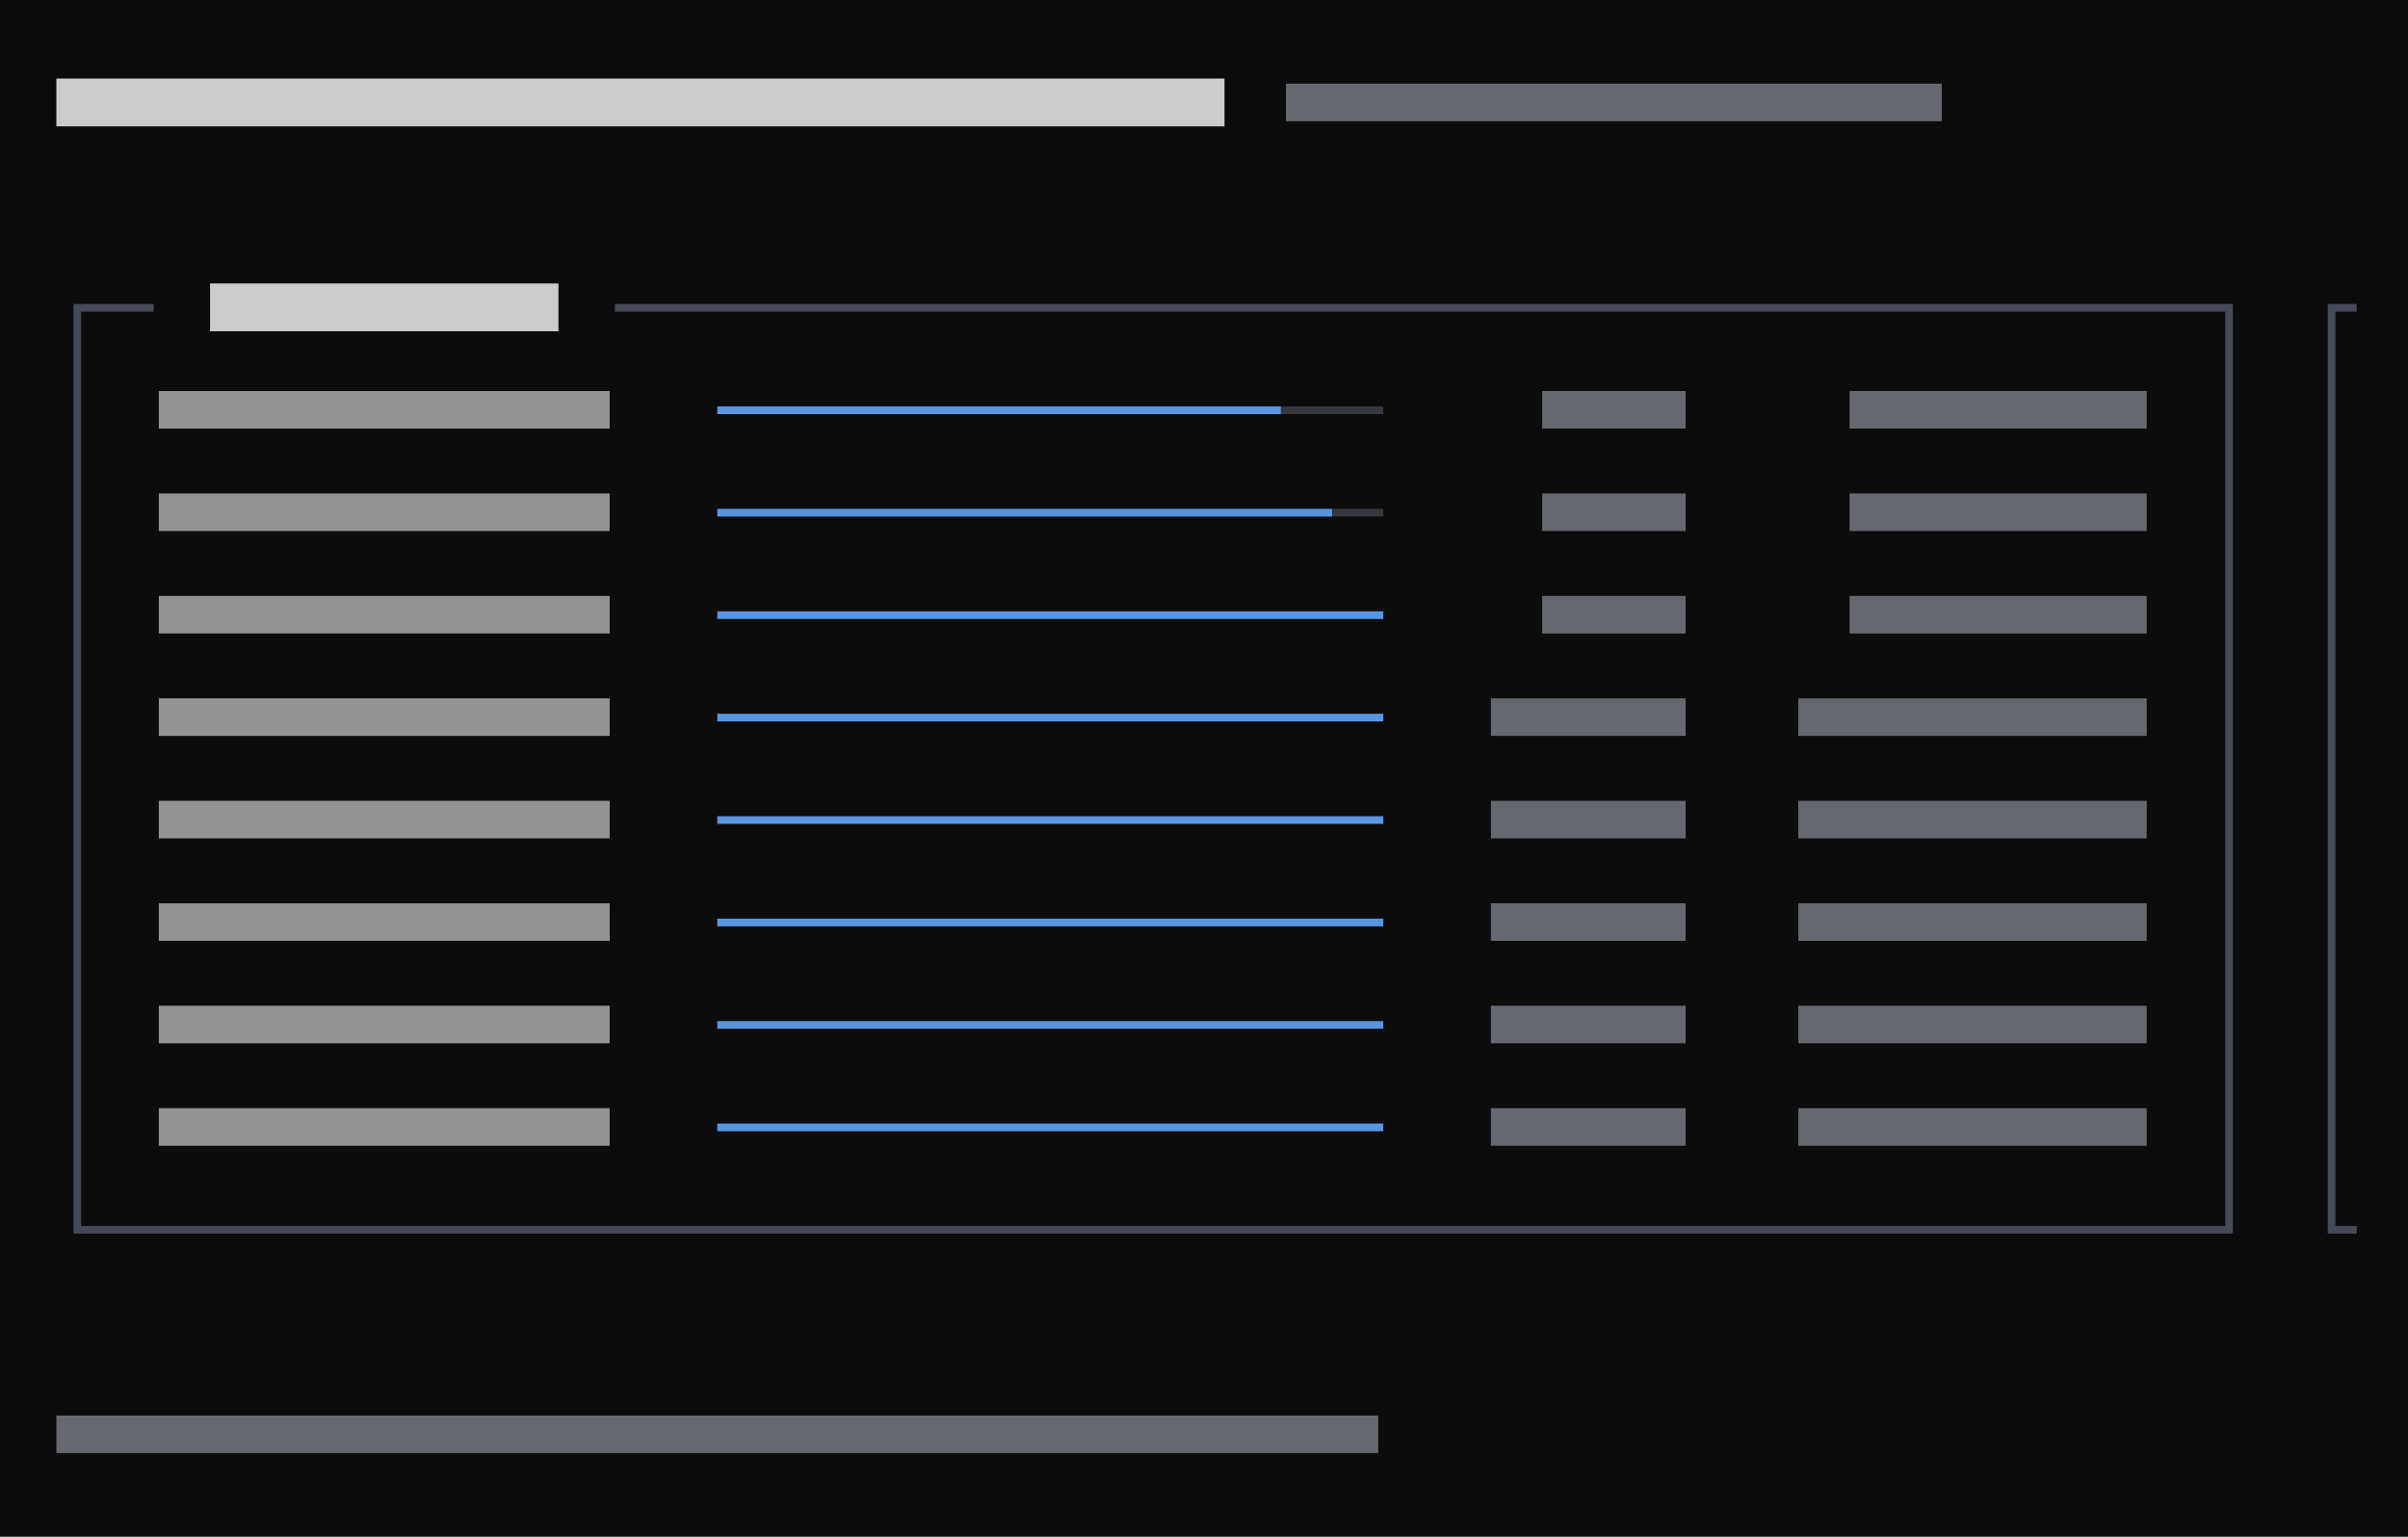
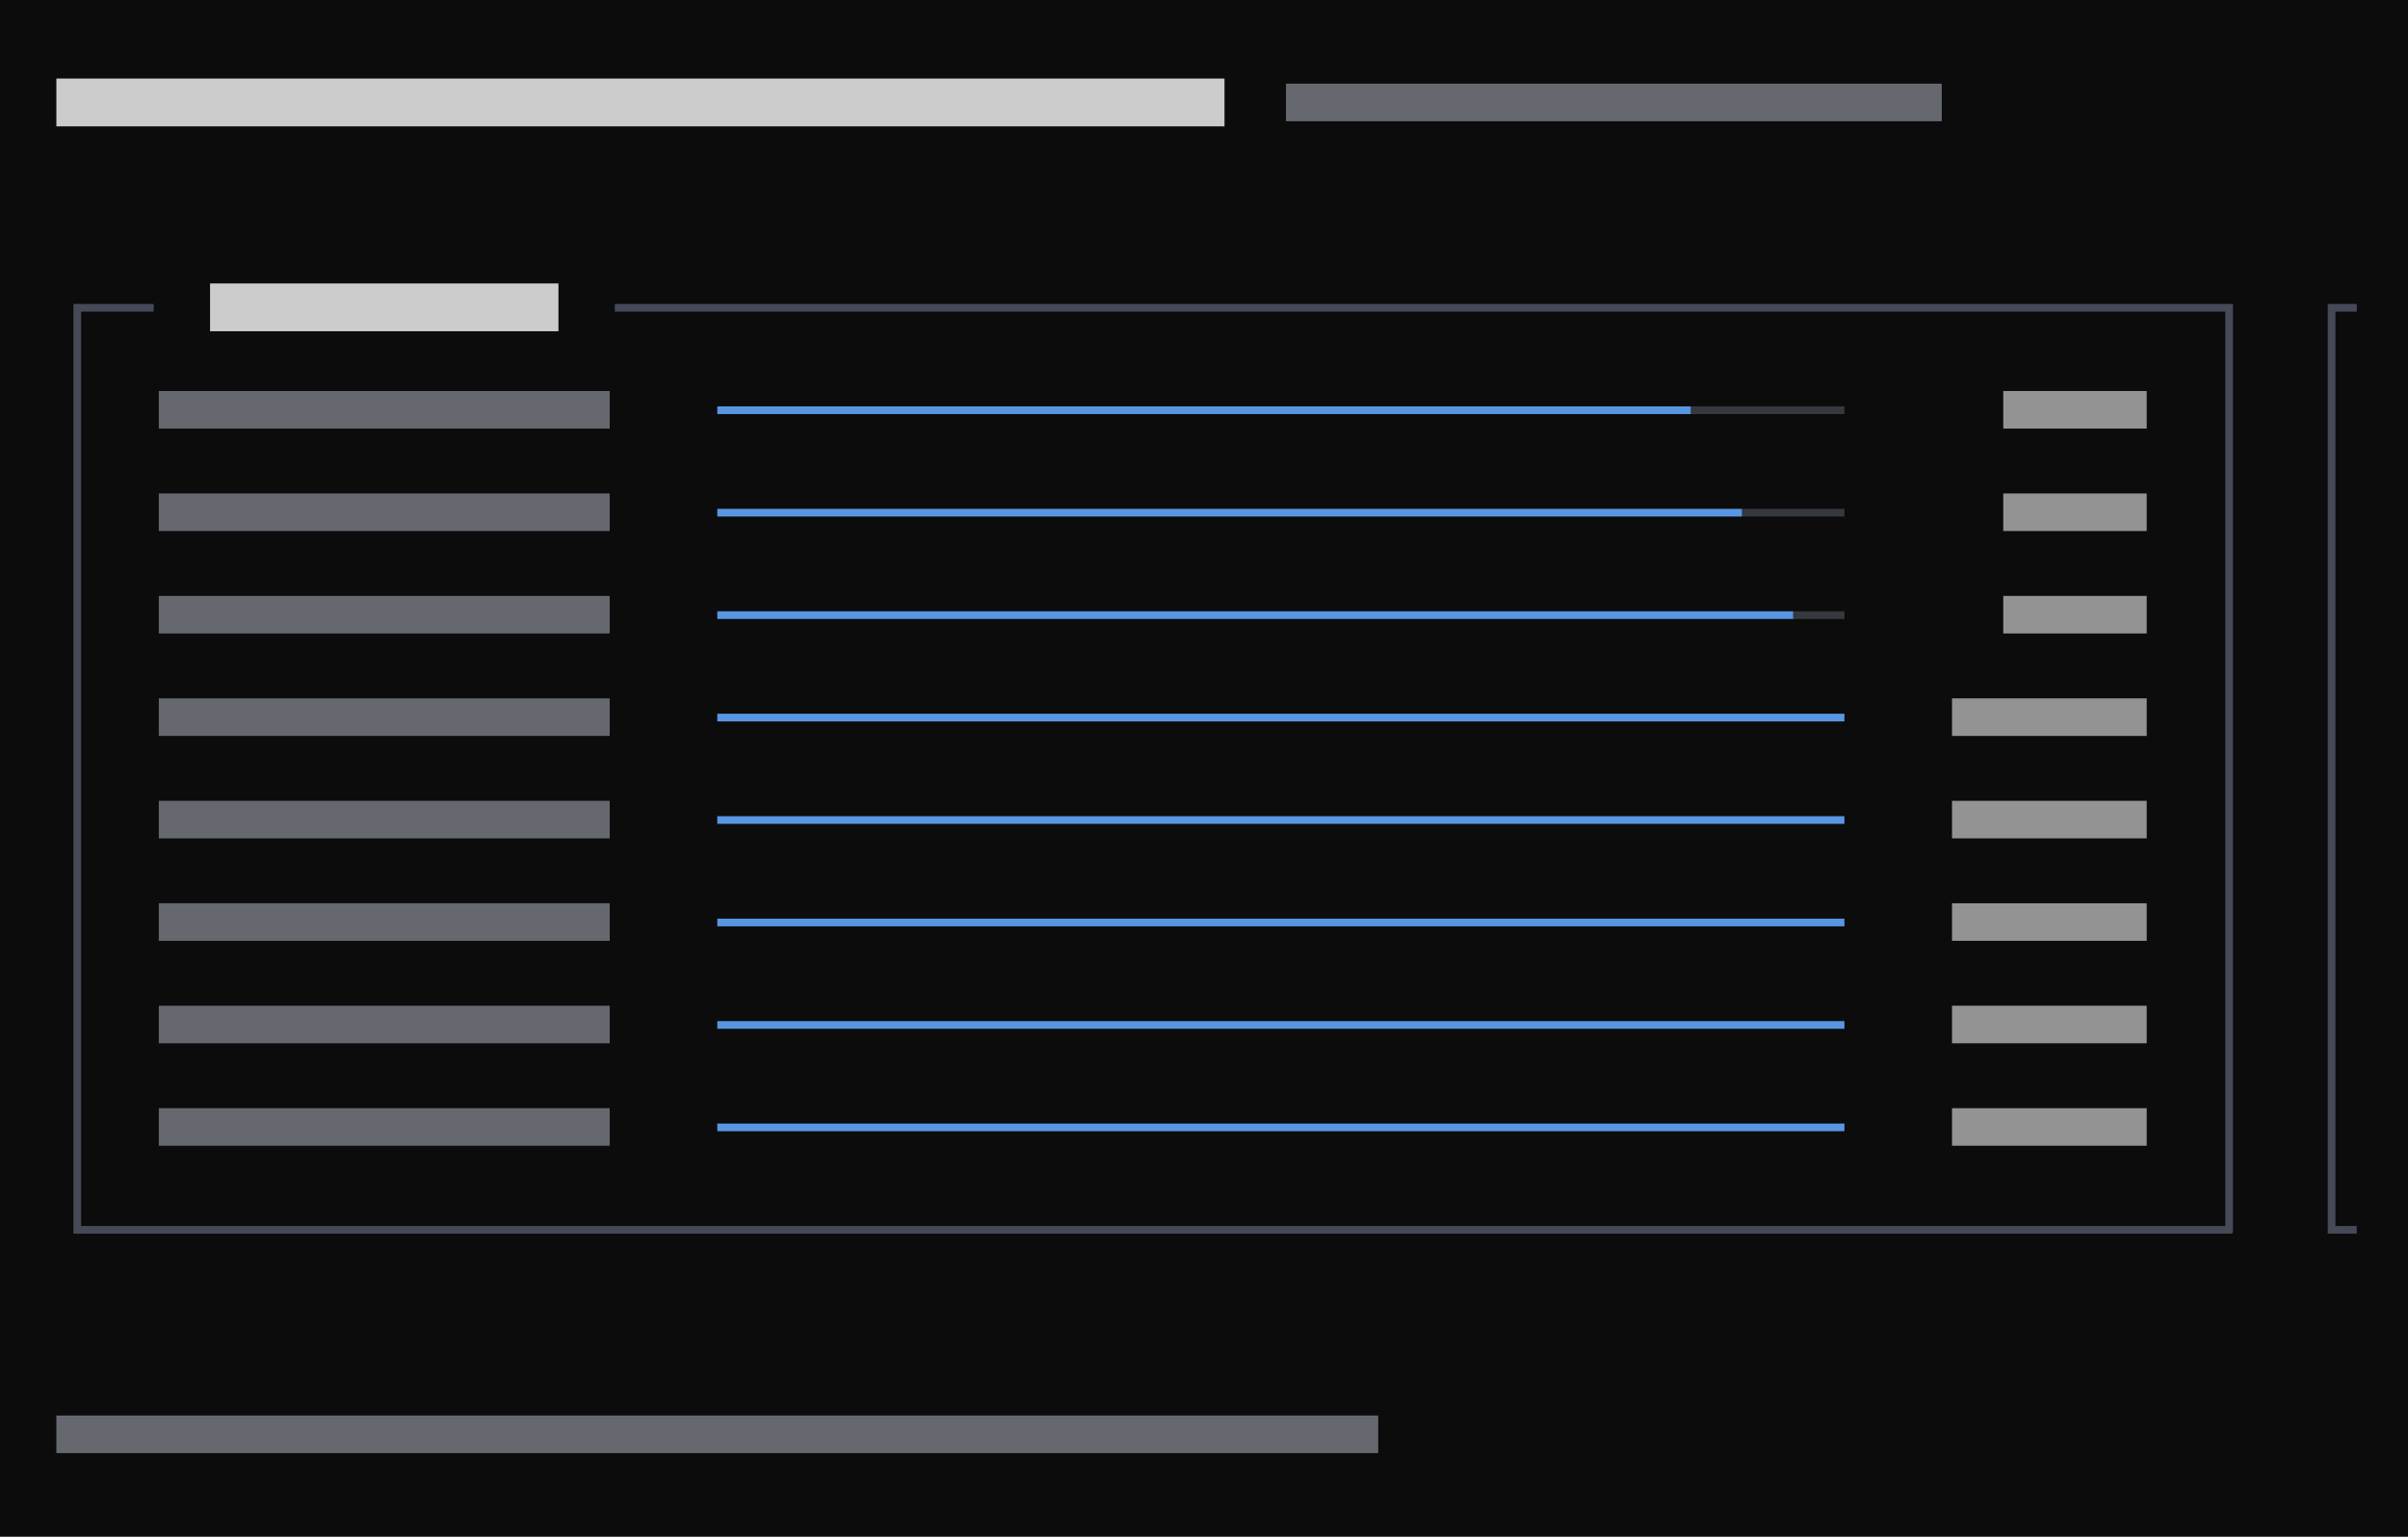
<svg xmlns="http://www.w3.org/2000/svg" viewBox="0 0 282 180" preserveAspectRatio="xMinYMin slice">
  <rect width="100%" height="100%" fill="#0c0c0c" />
  <g transform="translate(6 6)">
-     <path fill="#3a3d45" opacity="0.9" d="M144 41.6h3.4v0.9h-3.4zM146.6 41.6h3.4v0.9h-3.4zM150 41.6h3.4v0.9h-3.4zM152.6 41.6h3.4v0.9h-3.4zM150 53.6h3.4v0.9h-3.4zM152.6 53.6h3.4v0.9h-3.4z" />
+     <path fill="#3a3d45" opacity="0.9" d="M192 41.6h3.4v0.9h-3.4zM194.6 41.6h3.4v0.9h-3.4zM198 41.6h3.4v0.9h-3.4zM200.6 41.6h3.4v0.9h-3.4zM204 41.6h3.4v0.9h-3.4zM206.6 41.6h3.4v0.9h-3.4zM198 53.6h3.4v0.9h-3.4zM200.6 53.6h3.4v0.9h-3.4zM204 53.6h3.4v0.9h-3.4zM206.6 53.6h3.4v0.9h-3.4zM204 65.6h3.4v0.9h-3.4zM206.6 65.6h3.4v0.9h-3.4z" />
    <path fill="#4b5060" opacity="0.9" d="M2.6 29.6h3.4v0.9h-3.4zM2.6 29.6h0.9v6.4h-0.9zM6 29.6h3.4v0.9h-3.4zM8.6 29.6h3.4v0.9h-3.4zM66 29.6h3.4v0.9h-3.4zM68.6 29.6h3.4v0.9h-3.4zM72 29.6h3.4v0.9h-3.4zM74.6 29.6h3.4v0.9h-3.4zM78 29.6h3.4v0.9h-3.4zM80.6 29.6h3.4v0.9h-3.4zM84 29.6h3.4v0.9h-3.4zM86.6 29.6h3.4v0.9h-3.4zM90 29.6h3.4v0.9h-3.4zM92.6 29.6h3.4v0.9h-3.4zM96 29.6h3.4v0.9h-3.4zM98.6 29.6h3.4v0.9h-3.4zM102 29.6h3.4v0.9h-3.4zM104.6 29.6h3.4v0.9h-3.4zM108 29.6h3.4v0.9h-3.4zM110.6 29.6h3.4v0.9h-3.4zM114 29.6h3.4v0.9h-3.4zM116.6 29.6h3.4v0.9h-3.4zM120 29.6h3.4v0.9h-3.4zM122.6 29.6h3.4v0.9h-3.4zM126 29.6h3.4v0.9h-3.4zM128.6 29.6h3.4v0.9h-3.4zM132 29.6h3.4v0.9h-3.4zM134.6 29.6h3.4v0.9h-3.4zM138 29.6h3.4v0.9h-3.4zM140.6 29.6h3.4v0.9h-3.4zM144 29.6h3.4v0.9h-3.4zM146.6 29.6h3.4v0.9h-3.4zM150 29.6h3.4v0.9h-3.4zM152.6 29.6h3.4v0.9h-3.4zM156 29.6h3.4v0.9h-3.4zM158.6 29.6h3.4v0.9h-3.4zM162 29.6h3.4v0.9h-3.4zM164.6 29.6h3.4v0.9h-3.4zM168 29.6h3.4v0.9h-3.4zM170.6 29.6h3.4v0.9h-3.4zM174 29.6h3.4v0.9h-3.4zM176.6 29.6h3.4v0.9h-3.4zM180 29.6h3.4v0.9h-3.4zM182.6 29.6h3.4v0.9h-3.4zM186 29.6h3.4v0.9h-3.4zM188.6 29.6h3.4v0.9h-3.4zM192 29.6h3.4v0.9h-3.4zM194.6 29.6h3.4v0.9h-3.4zM198 29.6h3.4v0.9h-3.4zM200.6 29.6h3.4v0.9h-3.4zM204 29.6h3.4v0.9h-3.4zM206.6 29.6h3.4v0.9h-3.4zM210 29.6h3.4v0.9h-3.4zM212.6 29.6h3.4v0.9h-3.4zM216 29.6h3.4v0.9h-3.4zM218.6 29.6h3.4v0.9h-3.4zM222 29.6h3.4v0.9h-3.4zM224.6 29.6h3.4v0.9h-3.4zM228 29.6h3.4v0.9h-3.4zM230.6 29.6h3.4v0.9h-3.4zM234 29.6h3.4v0.9h-3.4zM236.6 29.6h3.4v0.9h-3.4zM240 29.6h3.4v0.9h-3.4zM242.6 29.6h3.4v0.9h-3.4zM246 29.6h3.4v0.9h-3.4zM248.6 29.6h3.4v0.9h-3.4zM252 29.6h3.4v0.9h-3.4zM254.6 29.6h0.9v6.4h-0.9zM266.6 29.6h3.4v0.9h-3.4zM266.6 29.6h0.9v6.4h-0.9zM2.6 36h0.9v6.4h-0.9zM2.6 41.6h0.9v6.4h-0.9zM254.6 36h0.9v6.4h-0.9zM254.6 41.6h0.9v6.4h-0.9zM266.6 36h0.9v6.4h-0.9zM266.6 41.6h0.9v6.4h-0.9zM2.6 48h0.9v6.4h-0.9zM2.6 53.6h0.9v6.4h-0.9zM254.6 48h0.9v6.4h-0.9zM254.6 53.6h0.9v6.4h-0.9zM266.6 48h0.9v6.4h-0.9zM266.6 53.6h0.9v6.4h-0.9zM2.6 60h0.9v6.4h-0.9zM2.6 65.6h0.9v6.4h-0.9zM254.6 60h0.9v6.4h-0.9zM254.6 65.6h0.9v6.4h-0.9zM266.6 60h0.9v6.4h-0.9zM266.6 65.6h0.9v6.4h-0.9zM2.6 72h0.9v6.4h-0.9zM2.6 77.6h0.9v6.4h-0.9zM254.6 72h0.9v6.4h-0.9zM254.6 77.6h0.9v6.4h-0.9zM266.6 72h0.9v6.4h-0.9zM266.6 77.6h0.9v6.4h-0.9zM2.6 84h0.9v6.4h-0.9zM2.6 89.6h0.9v6.4h-0.9zM254.6 84h0.9v6.4h-0.9zM254.6 89.6h0.9v6.4h-0.9zM266.6 84h0.9v6.4h-0.9zM266.6 89.6h0.9v6.4h-0.9zM2.6 96h0.9v6.4h-0.9zM2.6 101.6h0.9v6.4h-0.9zM254.6 96h0.9v6.4h-0.9zM254.6 101.6h0.9v6.4h-0.9zM266.6 96h0.9v6.4h-0.9zM266.6 101.6h0.9v6.4h-0.9zM2.6 108h0.9v6.4h-0.9zM2.6 113.6h0.9v6.4h-0.9zM254.6 108h0.9v6.4h-0.9zM254.6 113.6h0.9v6.4h-0.9zM266.6 108h0.9v6.4h-0.9zM266.6 113.6h0.9v6.4h-0.9zM2.6 120h0.9v6.4h-0.9zM2.6 125.6h0.9v6.4h-0.9zM254.6 120h0.9v6.4h-0.9zM254.6 125.6h0.9v6.4h-0.9zM266.6 120h0.9v6.4h-0.9zM266.6 125.6h0.9v6.4h-0.9zM2.6 137.6h3.4v0.9h-3.4zM2.6 132h0.9v6.4h-0.9zM6 137.6h3.4v0.9h-3.4zM8.6 137.6h3.4v0.9h-3.4zM12 137.6h3.4v0.9h-3.4zM14.6 137.6h3.4v0.9h-3.4zM18 137.6h3.4v0.9h-3.4zM20.6 137.6h3.4v0.9h-3.4zM24 137.6h3.4v0.9h-3.4zM26.6 137.6h3.4v0.9h-3.4zM30 137.6h3.4v0.9h-3.4zM32.6 137.6h3.4v0.9h-3.4zM36 137.6h3.4v0.9h-3.4zM38.6 137.6h3.4v0.9h-3.4zM42 137.6h3.4v0.9h-3.4zM44.6 137.6h3.4v0.9h-3.4zM48 137.6h3.4v0.9h-3.4zM50.6 137.6h3.4v0.9h-3.4zM54 137.6h3.4v0.9h-3.4zM56.6 137.6h3.4v0.9h-3.4zM60 137.6h3.4v0.9h-3.4zM62.6 137.6h3.4v0.9h-3.4zM66 137.6h3.4v0.9h-3.4zM68.6 137.6h3.4v0.9h-3.4zM72 137.6h3.4v0.9h-3.4zM74.6 137.6h3.4v0.9h-3.4zM78 137.6h3.4v0.9h-3.4zM80.6 137.6h3.4v0.9h-3.4zM84 137.6h3.4v0.9h-3.4zM86.6 137.6h3.4v0.9h-3.4zM90 137.6h3.4v0.9h-3.4zM92.6 137.6h3.4v0.9h-3.4zM96 137.6h3.4v0.9h-3.4zM98.6 137.6h3.4v0.9h-3.4zM102 137.6h3.4v0.9h-3.4zM104.6 137.6h3.4v0.9h-3.4zM108 137.6h3.4v0.9h-3.4zM110.6 137.6h3.4v0.9h-3.4zM114 137.6h3.4v0.9h-3.4zM116.6 137.6h3.4v0.9h-3.4zM120 137.6h3.4v0.9h-3.4zM122.6 137.6h3.4v0.9h-3.4zM126 137.6h3.4v0.9h-3.4zM128.6 137.6h3.4v0.9h-3.4zM132 137.6h3.4v0.9h-3.4zM134.6 137.6h3.4v0.9h-3.4zM138 137.6h3.4v0.9h-3.4zM140.6 137.6h3.4v0.9h-3.4zM144 137.6h3.4v0.9h-3.4zM146.6 137.6h3.4v0.9h-3.4zM150 137.6h3.4v0.9h-3.4zM152.6 137.6h3.4v0.9h-3.4zM156 137.6h3.4v0.9h-3.4zM158.6 137.6h3.4v0.9h-3.4zM162 137.6h3.4v0.9h-3.4zM164.6 137.6h3.4v0.9h-3.4zM168 137.6h3.4v0.9h-3.4zM170.6 137.6h3.4v0.9h-3.4zM174 137.6h3.4v0.9h-3.4zM176.6 137.6h3.4v0.9h-3.4zM180 137.6h3.4v0.9h-3.4zM182.6 137.6h3.4v0.9h-3.4zM186 137.6h3.4v0.9h-3.4zM188.6 137.6h3.4v0.9h-3.4zM192 137.6h3.4v0.9h-3.4zM194.6 137.6h3.4v0.9h-3.4zM198 137.6h3.4v0.9h-3.4zM200.6 137.6h3.4v0.9h-3.4zM204 137.6h3.4v0.9h-3.4zM206.6 137.6h3.4v0.9h-3.4zM210 137.6h3.4v0.9h-3.4zM212.6 137.6h3.4v0.9h-3.4zM216 137.6h3.4v0.9h-3.4zM218.6 137.6h3.4v0.9h-3.4zM222 137.6h3.4v0.9h-3.4zM224.6 137.6h3.4v0.9h-3.4zM228 137.6h3.4v0.9h-3.4zM230.6 137.6h3.4v0.9h-3.4zM234 137.6h3.4v0.9h-3.4zM236.6 137.6h3.4v0.9h-3.4zM240 137.6h3.4v0.9h-3.4zM242.6 137.6h3.4v0.9h-3.4zM246 137.6h3.4v0.9h-3.4zM248.6 137.6h3.4v0.9h-3.4zM252 137.6h3.4v0.9h-3.4zM254.6 132h0.9v6.4h-0.9zM266.6 137.6h3.4v0.9h-3.4zM266.6 132h0.9v6.4h-0.9z" />
-     <path fill="#60a5fa" opacity="0.9" d="M78 41.6h3.4v0.9h-3.4zM80.6 41.6h3.4v0.9h-3.4zM84 41.6h3.4v0.9h-3.4zM86.6 41.6h3.4v0.9h-3.4zM90 41.6h3.4v0.9h-3.4zM92.6 41.6h3.4v0.9h-3.4zM96 41.6h3.4v0.9h-3.4zM98.6 41.6h3.4v0.9h-3.4zM102 41.6h3.4v0.9h-3.4zM104.6 41.6h3.4v0.9h-3.4zM108 41.6h3.4v0.9h-3.4zM110.6 41.6h3.4v0.9h-3.4zM114 41.6h3.4v0.9h-3.4zM116.6 41.6h3.4v0.9h-3.4zM120 41.6h3.4v0.9h-3.4zM122.6 41.6h3.4v0.9h-3.4zM126 41.6h3.4v0.9h-3.4zM128.6 41.6h3.4v0.9h-3.4zM132 41.6h3.4v0.9h-3.4zM134.6 41.6h3.4v0.9h-3.4zM138 41.6h3.4v0.9h-3.4zM140.6 41.6h3.4v0.9h-3.4zM78 53.6h3.4v0.9h-3.4zM80.6 53.6h3.4v0.9h-3.4zM84 53.6h3.4v0.9h-3.4zM86.6 53.6h3.4v0.9h-3.4zM90 53.6h3.4v0.9h-3.4zM92.6 53.6h3.4v0.9h-3.4zM96 53.6h3.4v0.9h-3.4zM98.6 53.6h3.4v0.9h-3.4zM102 53.6h3.4v0.9h-3.4zM104.6 53.6h3.4v0.9h-3.4zM108 53.6h3.4v0.9h-3.4zM110.6 53.6h3.4v0.9h-3.4zM114 53.6h3.4v0.9h-3.4zM116.6 53.6h3.4v0.9h-3.4zM120 53.6h3.4v0.9h-3.4zM122.6 53.6h3.4v0.9h-3.4zM126 53.6h3.4v0.9h-3.4zM128.6 53.6h3.4v0.9h-3.4zM132 53.6h3.4v0.9h-3.4zM134.6 53.6h3.4v0.9h-3.4zM138 53.6h3.4v0.9h-3.4zM140.6 53.6h3.4v0.9h-3.4zM144 53.6h3.4v0.9h-3.4zM146.6 53.6h3.4v0.9h-3.4zM78 65.6h3.4v0.9h-3.4zM80.6 65.6h3.4v0.9h-3.4zM84 65.6h3.4v0.9h-3.4zM86.6 65.6h3.4v0.9h-3.4zM90 65.6h3.4v0.9h-3.4zM92.6 65.6h3.4v0.9h-3.4zM96 65.6h3.4v0.9h-3.4zM98.6 65.6h3.4v0.9h-3.4zM102 65.6h3.4v0.9h-3.4zM104.6 65.6h3.4v0.9h-3.4zM108 65.6h3.4v0.9h-3.4zM110.6 65.6h3.4v0.9h-3.4zM114 65.6h3.4v0.9h-3.4zM116.6 65.6h3.4v0.9h-3.4zM120 65.6h3.4v0.9h-3.4zM122.6 65.6h3.4v0.9h-3.4zM126 65.6h3.4v0.9h-3.4zM128.6 65.6h3.4v0.9h-3.4zM132 65.6h3.4v0.9h-3.4zM134.6 65.6h3.4v0.9h-3.4zM138 65.6h3.4v0.9h-3.4zM140.6 65.6h3.4v0.9h-3.4zM144 65.6h3.4v0.9h-3.4zM146.6 65.6h3.4v0.9h-3.4zM150 65.6h3.4v0.9h-3.4zM152.6 65.6h3.4v0.9h-3.4zM78 77.6h3.4v0.9h-3.4zM80.6 77.6h3.4v0.9h-3.4zM84 77.6h3.4v0.9h-3.4zM86.6 77.6h3.4v0.9h-3.4zM90 77.6h3.4v0.9h-3.4zM92.6 77.6h3.4v0.9h-3.4zM96 77.6h3.4v0.9h-3.4zM98.6 77.6h3.4v0.9h-3.4zM102 77.6h3.4v0.9h-3.4zM104.6 77.6h3.4v0.9h-3.4zM108 77.6h3.4v0.9h-3.4zM110.6 77.6h3.4v0.9h-3.4zM114 77.6h3.4v0.9h-3.4zM116.6 77.6h3.4v0.9h-3.4zM120 77.6h3.4v0.9h-3.4zM122.6 77.6h3.4v0.9h-3.4zM126 77.6h3.4v0.9h-3.4zM128.6 77.6h3.4v0.9h-3.4zM132 77.6h3.4v0.9h-3.4zM134.6 77.6h3.4v0.9h-3.4zM138 77.6h3.4v0.9h-3.4zM140.6 77.6h3.4v0.9h-3.4zM144 77.6h3.4v0.9h-3.4zM146.6 77.6h3.4v0.9h-3.4zM150 77.6h3.4v0.9h-3.4zM152.6 77.6h3.4v0.9h-3.4zM78 89.6h3.4v0.9h-3.4zM80.6 89.6h3.4v0.9h-3.4zM84 89.6h3.4v0.9h-3.4zM86.6 89.6h3.4v0.9h-3.4zM90 89.6h3.4v0.9h-3.4zM92.6 89.6h3.4v0.9h-3.4zM96 89.6h3.4v0.9h-3.4zM98.6 89.6h3.4v0.9h-3.4zM102 89.6h3.4v0.9h-3.4zM104.6 89.6h3.4v0.9h-3.4zM108 89.6h3.4v0.9h-3.4zM110.6 89.6h3.4v0.9h-3.4zM114 89.6h3.4v0.9h-3.4zM116.6 89.6h3.4v0.9h-3.4zM120 89.6h3.4v0.9h-3.4zM122.6 89.6h3.4v0.9h-3.4zM126 89.6h3.4v0.9h-3.4zM128.6 89.6h3.4v0.9h-3.4zM132 89.6h3.4v0.9h-3.4zM134.6 89.6h3.4v0.9h-3.4zM138 89.6h3.4v0.9h-3.4zM140.6 89.6h3.4v0.9h-3.4zM144 89.6h3.4v0.9h-3.4zM146.6 89.6h3.4v0.9h-3.4zM150 89.6h3.4v0.9h-3.4zM152.6 89.6h3.4v0.9h-3.4zM78 101.6h3.4v0.9h-3.4zM80.6 101.6h3.4v0.9h-3.4zM84 101.6h3.4v0.9h-3.4zM86.6 101.6h3.4v0.9h-3.4zM90 101.6h3.4v0.9h-3.4zM92.6 101.6h3.4v0.9h-3.4zM96 101.6h3.4v0.9h-3.4zM98.6 101.6h3.4v0.9h-3.4zM102 101.6h3.4v0.9h-3.4zM104.6 101.6h3.4v0.9h-3.4zM108 101.6h3.4v0.9h-3.4zM110.6 101.6h3.4v0.9h-3.4zM114 101.6h3.4v0.9h-3.4zM116.6 101.6h3.4v0.9h-3.4zM120 101.6h3.4v0.9h-3.4zM122.6 101.6h3.4v0.9h-3.4zM126 101.6h3.4v0.9h-3.4zM128.6 101.6h3.4v0.9h-3.4zM132 101.6h3.4v0.9h-3.4zM134.6 101.6h3.4v0.9h-3.4zM138 101.6h3.4v0.9h-3.4zM140.6 101.6h3.4v0.9h-3.4zM144 101.6h3.4v0.9h-3.4zM146.6 101.6h3.4v0.9h-3.4zM150 101.6h3.4v0.9h-3.4zM152.6 101.6h3.4v0.9h-3.4zM78 113.6h3.4v0.9h-3.4zM80.6 113.6h3.4v0.9h-3.4zM84 113.6h3.4v0.9h-3.4zM86.6 113.6h3.4v0.9h-3.4zM90 113.6h3.4v0.9h-3.4zM92.6 113.6h3.4v0.9h-3.4zM96 113.6h3.4v0.9h-3.4zM98.6 113.6h3.4v0.9h-3.4zM102 113.6h3.4v0.9h-3.4zM104.6 113.6h3.4v0.9h-3.4zM108 113.6h3.4v0.9h-3.4zM110.6 113.6h3.4v0.9h-3.4zM114 113.6h3.4v0.9h-3.4zM116.6 113.6h3.4v0.9h-3.4zM120 113.6h3.4v0.9h-3.4zM122.6 113.6h3.4v0.9h-3.4zM126 113.6h3.4v0.9h-3.4zM128.6 113.6h3.4v0.9h-3.4zM132 113.6h3.4v0.9h-3.4zM134.6 113.6h3.4v0.9h-3.4zM138 113.6h3.4v0.9h-3.4zM140.6 113.6h3.4v0.9h-3.4zM144 113.6h3.4v0.9h-3.4zM146.6 113.6h3.4v0.9h-3.4zM150 113.6h3.4v0.9h-3.4zM152.6 113.6h3.4v0.9h-3.4zM78 125.6h3.4v0.9h-3.4zM80.6 125.6h3.4v0.9h-3.4zM84 125.6h3.4v0.9h-3.4zM86.6 125.6h3.4v0.9h-3.4zM90 125.6h3.4v0.9h-3.4zM92.6 125.6h3.4v0.9h-3.4zM96 125.6h3.4v0.9h-3.4zM98.6 125.6h3.4v0.9h-3.4zM102 125.6h3.4v0.9h-3.4zM104.6 125.6h3.4v0.9h-3.4zM108 125.6h3.4v0.9h-3.4zM110.6 125.6h3.4v0.9h-3.4zM114 125.6h3.4v0.9h-3.4zM116.6 125.6h3.4v0.9h-3.4zM120 125.6h3.4v0.9h-3.4zM122.6 125.6h3.4v0.9h-3.4zM126 125.6h3.4v0.9h-3.4zM128.6 125.6h3.4v0.9h-3.4zM132 125.6h3.4v0.9h-3.4zM134.6 125.6h3.4v0.9h-3.4zM138 125.6h3.4v0.9h-3.4zM140.6 125.6h3.4v0.9h-3.4zM144 125.6h3.4v0.9h-3.4zM146.6 125.6h3.4v0.9h-3.4zM150 125.6h3.4v0.9h-3.4zM152.6 125.6h3.4v0.9h-3.4z" />
-     <path fill="#8b8f9a" opacity="0.7" d="M144.6 3.8h76.8v4.4h-76.8zM174.6 39.8h16.8v4.4h-16.8zM210.6 39.8h34.8v4.4h-34.8zM174.6 51.8h16.8v4.4h-16.8zM210.6 51.8h34.8v4.4h-34.8zM174.6 63.8h16.8v4.4h-16.8zM210.6 63.8h34.8v4.4h-34.8zM168.6 75.8h22.8v4.4h-22.8zM204.6 75.8h40.8v4.4h-40.8zM168.6 87.8h22.8v4.4h-22.8zM204.6 87.8h40.8v4.4h-40.8zM168.6 99.8h22.8v4.4h-22.8zM204.6 99.8h40.8v4.4h-40.8zM168.6 111.8h22.8v4.4h-22.8zM204.6 111.8h40.8v4.4h-40.8zM168.6 123.8h22.8v4.4h-22.8zM204.6 123.8h40.8v4.4h-40.8zM0.6 159.8h154.8v4.4h-154.8z" />
-     <path fill="#cccccc" opacity="0.7" d="M12.6 39.8h52.8v4.4h-52.8zM12.6 51.8h52.8v4.4h-52.8zM12.6 63.8h52.8v4.4h-52.8zM12.6 75.8h52.8v4.4h-52.8zM12.6 87.8h52.8v4.4h-52.8zM12.6 99.8h52.8v4.4h-52.8zM12.6 111.8h52.8v4.4h-52.8zM12.6 123.8h52.8v4.4h-52.8z" />
+     <path fill="#60a5fa" opacity="0.9" d="M78 41.6h3.4v0.9h-3.4zM80.6 41.6h3.4v0.9h-3.4zM84 41.6h3.4v0.9h-3.4zM86.6 41.6h3.4v0.9h-3.4zM90 41.6h3.4v0.9h-3.4zM92.6 41.6h3.4v0.9h-3.4zM96 41.6h3.4v0.9h-3.4zM98.6 41.6h3.4v0.9h-3.4zM102 41.6h3.4v0.9h-3.4zM104.6 41.6h3.4v0.9h-3.4zM108 41.6h3.4v0.9h-3.4zM110.6 41.6h3.4v0.9h-3.4zM114 41.6h3.4v0.9h-3.4zM116.6 41.6h3.4v0.9h-3.4zM120 41.6h3.4v0.9h-3.4zM122.6 41.6h3.4v0.9h-3.4zM126 41.6h3.4v0.9h-3.4zM128.6 41.6h3.4v0.9h-3.4zM132 41.6h3.4v0.9h-3.4zM134.6 41.6h3.4v0.9h-3.4zM138 41.6h3.4v0.9h-3.4zM140.6 41.6h3.4v0.9h-3.4zM144 41.6h3.4v0.9h-3.4zM146.6 41.6h3.4v0.9h-3.4zM150 41.6h3.4v0.9h-3.4zM152.6 41.6h3.4v0.9h-3.4zM156 41.6h3.4v0.9h-3.4zM158.6 41.6h3.4v0.9h-3.4zM162 41.6h3.4v0.9h-3.4zM164.6 41.6h3.4v0.9h-3.4zM168 41.6h3.4v0.9h-3.4zM170.6 41.6h3.4v0.9h-3.4zM174 41.6h3.4v0.9h-3.4zM176.6 41.6h3.4v0.9h-3.4zM180 41.6h3.4v0.9h-3.4zM182.6 41.6h3.4v0.9h-3.4zM186 41.6h3.4v0.9h-3.4zM188.6 41.6h3.4v0.9h-3.4zM78 53.6h3.4v0.9h-3.4zM80.6 53.6h3.4v0.9h-3.4zM84 53.6h3.4v0.9h-3.4zM86.6 53.6h3.4v0.9h-3.4zM90 53.6h3.4v0.9h-3.4zM92.6 53.6h3.4v0.9h-3.4zM96 53.6h3.4v0.9h-3.4zM98.6 53.6h3.4v0.9h-3.4zM102 53.6h3.4v0.9h-3.4zM104.6 53.6h3.4v0.9h-3.4zM108 53.6h3.4v0.9h-3.4zM110.6 53.6h3.4v0.9h-3.4zM114 53.6h3.4v0.9h-3.4zM116.6 53.6h3.4v0.9h-3.4zM120 53.6h3.4v0.9h-3.4zM122.6 53.6h3.4v0.9h-3.4zM126 53.6h3.4v0.9h-3.4zM128.6 53.6h3.4v0.9h-3.4zM132 53.6h3.4v0.9h-3.4zM134.6 53.6h3.4v0.9h-3.4zM138 53.6h3.4v0.9h-3.4zM140.6 53.6h3.4v0.9h-3.4zM144 53.6h3.4v0.9h-3.4zM146.6 53.6h3.4v0.9h-3.4zM150 53.6h3.4v0.9h-3.4zM152.6 53.6h3.4v0.9h-3.4zM156 53.6h3.4v0.9h-3.4zM158.6 53.6h3.4v0.9h-3.4zM162 53.6h3.4v0.9h-3.4zM164.6 53.6h3.4v0.9h-3.4zM168 53.6h3.4v0.9h-3.4zM170.6 53.6h3.4v0.9h-3.4zM174 53.6h3.4v0.9h-3.4zM176.6 53.6h3.4v0.9h-3.4zM180 53.6h3.4v0.9h-3.4zM182.6 53.6h3.4v0.9h-3.4zM186 53.6h3.4v0.9h-3.4zM188.6 53.6h3.4v0.9h-3.4zM192 53.6h3.4v0.9h-3.4zM194.6 53.6h3.4v0.9h-3.4zM78 65.6h3.4v0.9h-3.4zM80.6 65.6h3.4v0.9h-3.4zM84 65.6h3.4v0.9h-3.4zM86.6 65.6h3.4v0.9h-3.4zM90 65.6h3.4v0.9h-3.4zM92.6 65.6h3.4v0.9h-3.4zM96 65.6h3.4v0.9h-3.4zM98.6 65.6h3.4v0.9h-3.4zM102 65.6h3.4v0.9h-3.4zM104.6 65.6h3.4v0.9h-3.4zM108 65.6h3.4v0.9h-3.4zM110.6 65.6h3.4v0.9h-3.4zM114 65.6h3.4v0.9h-3.4zM116.6 65.6h3.4v0.9h-3.4zM120 65.6h3.4v0.9h-3.4zM122.6 65.6h3.4v0.9h-3.4zM126 65.6h3.4v0.9h-3.4zM128.6 65.6h3.4v0.9h-3.4zM132 65.6h3.4v0.9h-3.4zM134.6 65.6h3.4v0.9h-3.4zM138 65.6h3.4v0.9h-3.4zM140.6 65.6h3.4v0.9h-3.4zM144 65.6h3.4v0.9h-3.4zM146.6 65.6h3.4v0.9h-3.4zM150 65.6h3.4v0.9h-3.4zM152.6 65.6h3.4v0.9h-3.4zM156 65.6h3.4v0.9h-3.4zM158.6 65.6h3.4v0.9h-3.4zM162 65.6h3.4v0.9h-3.4zM164.6 65.6h3.4v0.9h-3.4zM168 65.6h3.4v0.9h-3.4zM170.6 65.6h3.4v0.9h-3.4zM174 65.6h3.4v0.9h-3.4zM176.6 65.6h3.4v0.9h-3.4zM180 65.6h3.4v0.9h-3.4zM182.6 65.6h3.4v0.9h-3.4zM186 65.6h3.4v0.9h-3.4zM188.6 65.6h3.4v0.9h-3.4zM192 65.6h3.4v0.9h-3.4zM194.6 65.6h3.4v0.9h-3.4zM198 65.6h3.4v0.9h-3.4zM200.6 65.6h3.4v0.9h-3.4zM78 77.6h3.4v0.9h-3.4zM80.6 77.6h3.4v0.9h-3.4zM84 77.6h3.4v0.9h-3.4zM86.6 77.6h3.4v0.9h-3.4zM90 77.6h3.4v0.9h-3.4zM92.6 77.6h3.4v0.9h-3.4zM96 77.6h3.4v0.9h-3.4zM98.6 77.6h3.4v0.9h-3.4zM102 77.6h3.4v0.9h-3.4zM104.6 77.6h3.4v0.9h-3.4zM108 77.6h3.4v0.9h-3.4zM110.6 77.6h3.4v0.9h-3.4zM114 77.6h3.4v0.9h-3.4zM116.6 77.6h3.4v0.9h-3.4zM120 77.6h3.4v0.9h-3.4zM122.6 77.6h3.4v0.9h-3.4zM126 77.6h3.4v0.9h-3.4zM128.6 77.6h3.4v0.9h-3.4zM132 77.6h3.4v0.9h-3.4zM134.6 77.6h3.4v0.9h-3.4zM138 77.6h3.4v0.9h-3.4zM140.6 77.6h3.4v0.9h-3.4zM144 77.6h3.4v0.9h-3.4zM146.6 77.6h3.4v0.9h-3.4zM150 77.6h3.4v0.9h-3.4zM152.6 77.6h3.4v0.9h-3.4zM156 77.6h3.4v0.9h-3.4zM158.6 77.6h3.4v0.9h-3.4zM162 77.6h3.4v0.9h-3.4zM164.6 77.6h3.4v0.9h-3.4zM168 77.6h3.4v0.9h-3.4zM170.6 77.6h3.4v0.9h-3.4zM174 77.6h3.4v0.9h-3.4zM176.6 77.6h3.4v0.9h-3.4zM180 77.6h3.4v0.9h-3.4zM182.6 77.6h3.4v0.9h-3.4zM186 77.6h3.4v0.9h-3.4zM188.6 77.6h3.4v0.9h-3.4zM192 77.6h3.4v0.9h-3.4zM194.6 77.6h3.4v0.9h-3.4zM198 77.6h3.4v0.9h-3.4zM200.6 77.6h3.4v0.9h-3.4zM204 77.6h3.4v0.9h-3.4zM206.6 77.6h3.4v0.9h-3.4zM78 89.6h3.4v0.9h-3.4zM80.6 89.6h3.4v0.9h-3.4zM84 89.6h3.4v0.9h-3.4zM86.6 89.6h3.4v0.9h-3.4zM90 89.6h3.4v0.9h-3.4zM92.6 89.6h3.4v0.9h-3.4zM96 89.6h3.4v0.9h-3.4zM98.6 89.6h3.4v0.9h-3.4zM102 89.6h3.4v0.9h-3.4zM104.6 89.6h3.4v0.9h-3.4zM108 89.6h3.4v0.9h-3.4zM110.6 89.6h3.4v0.9h-3.4zM114 89.6h3.4v0.9h-3.4zM116.6 89.6h3.4v0.9h-3.4zM120 89.6h3.4v0.9h-3.4zM122.6 89.6h3.4v0.9h-3.4zM126 89.6h3.4v0.9h-3.4zM128.6 89.6h3.4v0.9h-3.4zM132 89.6h3.4v0.9h-3.4zM134.6 89.6h3.4v0.9h-3.4zM138 89.6h3.4v0.9h-3.4zM140.6 89.6h3.4v0.9h-3.4zM144 89.6h3.4v0.9h-3.4zM146.6 89.6h3.4v0.9h-3.4zM150 89.6h3.4v0.9h-3.4zM152.6 89.6h3.4v0.9h-3.4zM156 89.6h3.4v0.9h-3.4zM158.6 89.6h3.4v0.9h-3.4zM162 89.6h3.4v0.9h-3.4zM164.6 89.6h3.4v0.9h-3.4zM168 89.6h3.4v0.9h-3.4zM170.6 89.6h3.4v0.9h-3.4zM174 89.6h3.4v0.9h-3.4zM176.6 89.6h3.4v0.9h-3.4zM180 89.6h3.4v0.9h-3.4zM182.6 89.6h3.4v0.9h-3.4zM186 89.6h3.4v0.9h-3.4zM188.6 89.6h3.4v0.9h-3.4zM192 89.6h3.4v0.9h-3.4zM194.6 89.6h3.4v0.9h-3.4zM198 89.6h3.4v0.9h-3.4zM200.6 89.6h3.4v0.9h-3.4zM204 89.6h3.4v0.9h-3.4zM206.6 89.6h3.4v0.9h-3.4zM78 101.6h3.4v0.9h-3.4zM80.6 101.6h3.4v0.9h-3.4zM84 101.6h3.4v0.9h-3.4zM86.6 101.6h3.4v0.9h-3.4zM90 101.6h3.4v0.9h-3.4zM92.6 101.6h3.4v0.9h-3.4zM96 101.6h3.4v0.9h-3.4zM98.6 101.6h3.4v0.9h-3.4zM102 101.6h3.4v0.9h-3.4zM104.6 101.6h3.4v0.9h-3.4zM108 101.6h3.4v0.9h-3.4zM110.6 101.6h3.4v0.9h-3.4zM114 101.6h3.4v0.9h-3.4zM116.6 101.6h3.4v0.9h-3.4zM120 101.6h3.4v0.9h-3.4zM122.6 101.6h3.4v0.9h-3.4zM126 101.6h3.4v0.9h-3.4zM128.6 101.6h3.4v0.9h-3.4zM132 101.6h3.4v0.9h-3.4zM134.6 101.6h3.4v0.9h-3.4zM138 101.6h3.4v0.9h-3.4zM140.6 101.6h3.4v0.9h-3.4zM144 101.6h3.4v0.9h-3.4zM146.6 101.6h3.4v0.9h-3.4zM150 101.6h3.4v0.9h-3.4zM152.6 101.6h3.4v0.9h-3.4zM156 101.6h3.4v0.9h-3.4zM158.6 101.6h3.4v0.9h-3.4zM162 101.6h3.4v0.9h-3.4zM164.6 101.6h3.4v0.9h-3.4zM168 101.6h3.4v0.9h-3.4zM170.6 101.6h3.4v0.9h-3.4zM174 101.6h3.4v0.9h-3.4zM176.6 101.6h3.4v0.9h-3.4zM180 101.6h3.4v0.9h-3.4zM182.6 101.6h3.4v0.9h-3.4zM186 101.6h3.4v0.9h-3.4zM188.6 101.6h3.4v0.9h-3.4zM192 101.6h3.4v0.9h-3.4zM194.6 101.6h3.4v0.9h-3.4zM198 101.6h3.4v0.9h-3.4zM200.6 101.6h3.4v0.9h-3.4zM204 101.6h3.4v0.9h-3.4zM206.6 101.6h3.4v0.9h-3.4zM78 113.6h3.4v0.9h-3.4zM80.6 113.6h3.4v0.9h-3.4zM84 113.6h3.4v0.9h-3.4zM86.6 113.6h3.4v0.9h-3.4zM90 113.6h3.4v0.9h-3.4zM92.6 113.6h3.4v0.9h-3.4zM96 113.6h3.4v0.9h-3.4zM98.6 113.6h3.4v0.9h-3.4zM102 113.6h3.4v0.9h-3.4zM104.6 113.6h3.4v0.9h-3.4zM108 113.6h3.4v0.9h-3.4zM110.6 113.6h3.4v0.9h-3.4zM114 113.6h3.4v0.9h-3.4zM116.6 113.6h3.4v0.9h-3.4zM120 113.6h3.4v0.9h-3.4zM122.6 113.6h3.4v0.9h-3.4zM126 113.6h3.4v0.9h-3.4zM128.6 113.6h3.4v0.9h-3.4zM132 113.6h3.4v0.9h-3.4zM134.6 113.6h3.4v0.9h-3.4zM138 113.6h3.4v0.9h-3.4zM140.6 113.6h3.4v0.9h-3.4zM144 113.6h3.4v0.9h-3.4zM146.6 113.6h3.4v0.9h-3.4zM150 113.6h3.4v0.9h-3.4zM152.6 113.6h3.4v0.9h-3.4zM156 113.6h3.4v0.9h-3.4zM158.6 113.6h3.4v0.9h-3.4zM162 113.6h3.4v0.9h-3.4zM164.6 113.6h3.4v0.9h-3.4zM168 113.6h3.4v0.9h-3.4zM170.6 113.6h3.4v0.9h-3.4zM174 113.6h3.4v0.9h-3.4zM176.6 113.6h3.4v0.9h-3.4zM180 113.6h3.4v0.9h-3.4zM182.6 113.6h3.4v0.9h-3.4zM186 113.6h3.4v0.9h-3.4zM188.6 113.6h3.4v0.9h-3.4zM192 113.6h3.4v0.9h-3.4zM194.6 113.6h3.4v0.9h-3.4zM198 113.6h3.4v0.9h-3.4zM200.6 113.6h3.4v0.9h-3.4zM204 113.6h3.4v0.9h-3.4zM206.6 113.6h3.4v0.9h-3.4zM78 125.6h3.4v0.9h-3.4zM80.6 125.6h3.4v0.9h-3.4zM84 125.6h3.4v0.9h-3.4zM86.6 125.6h3.4v0.9h-3.4zM90 125.6h3.4v0.9h-3.4zM92.6 125.6h3.4v0.9h-3.4zM96 125.6h3.4v0.9h-3.4zM98.6 125.6h3.4v0.9h-3.4zM102 125.6h3.4v0.9h-3.4zM104.6 125.6h3.4v0.9h-3.4zM108 125.6h3.4v0.9h-3.4zM110.6 125.6h3.4v0.9h-3.4zM114 125.6h3.4v0.9h-3.4zM116.6 125.6h3.4v0.9h-3.4zM120 125.6h3.4v0.9h-3.4zM122.6 125.6h3.4v0.9h-3.4zM126 125.6h3.4v0.9h-3.4zM128.6 125.6h3.4v0.9h-3.4zM132 125.6h3.4v0.9h-3.4zM134.6 125.6h3.4v0.9h-3.4zM138 125.6h3.4v0.9h-3.4zM140.6 125.6h3.4v0.9h-3.4zM144 125.6h3.4v0.9h-3.4zM146.6 125.6h3.4v0.9h-3.4zM150 125.6h3.4v0.9h-3.4zM152.6 125.6h3.4v0.9h-3.4zM156 125.6h3.4v0.9h-3.4zM158.6 125.6h3.4v0.9h-3.4zM162 125.6h3.4v0.9h-3.4zM164.6 125.6h3.4v0.9h-3.4zM168 125.6h3.4v0.9h-3.4zM170.6 125.6h3.4v0.9h-3.4zM174 125.6h3.4v0.9h-3.4zM176.6 125.6h3.4v0.9h-3.4zM180 125.6h3.4v0.9h-3.4zM182.6 125.6h3.4v0.9h-3.4zM186 125.6h3.4v0.9h-3.4zM188.6 125.6h3.4v0.9h-3.4zM192 125.6h3.4v0.9h-3.4zM194.6 125.6h3.4v0.9h-3.4zM198 125.6h3.4v0.9h-3.4zM200.6 125.6h3.4v0.9h-3.4zM204 125.6h3.4v0.9h-3.4zM206.6 125.6h3.4v0.9h-3.4z" />
+     <path fill="#8b8f9a" opacity="0.7" d="M144.6 3.8h76.8v4.4h-76.8zM12.6 39.8h52.8v4.4h-52.8zM12.6 51.8h52.8v4.4h-52.8zM12.6 63.8h52.8v4.4h-52.8zM12.6 75.8h52.8v4.4h-52.8zM12.6 87.8h52.8v4.4h-52.8zM12.6 99.8h52.8v4.4h-52.8zM12.6 111.8h52.8v4.4h-52.8zM12.6 123.8h52.8v4.4h-52.8zM0.6 159.8h154.8v4.4h-154.8z" />
+     <path fill="#cccccc" opacity="0.7" d="M228.6 39.8h16.8v4.4h-16.8zM228.6 51.8h16.8v4.4h-16.8zM228.6 63.8h16.8v4.4h-16.8zM222.6 75.8h22.8v4.4h-22.8zM222.6 87.8h22.8v4.4h-22.8zM222.6 99.8h22.8v4.4h-22.8zM222.6 111.8h22.8v4.4h-22.8zM222.6 123.8h22.8v4.4h-22.8z" />
    <path fill="#cccccc" d="M0.6 3.2h136.8v5.6h-136.8zM18.6 27.2h40.8v5.6h-40.8z" />
  </g>
</svg>
